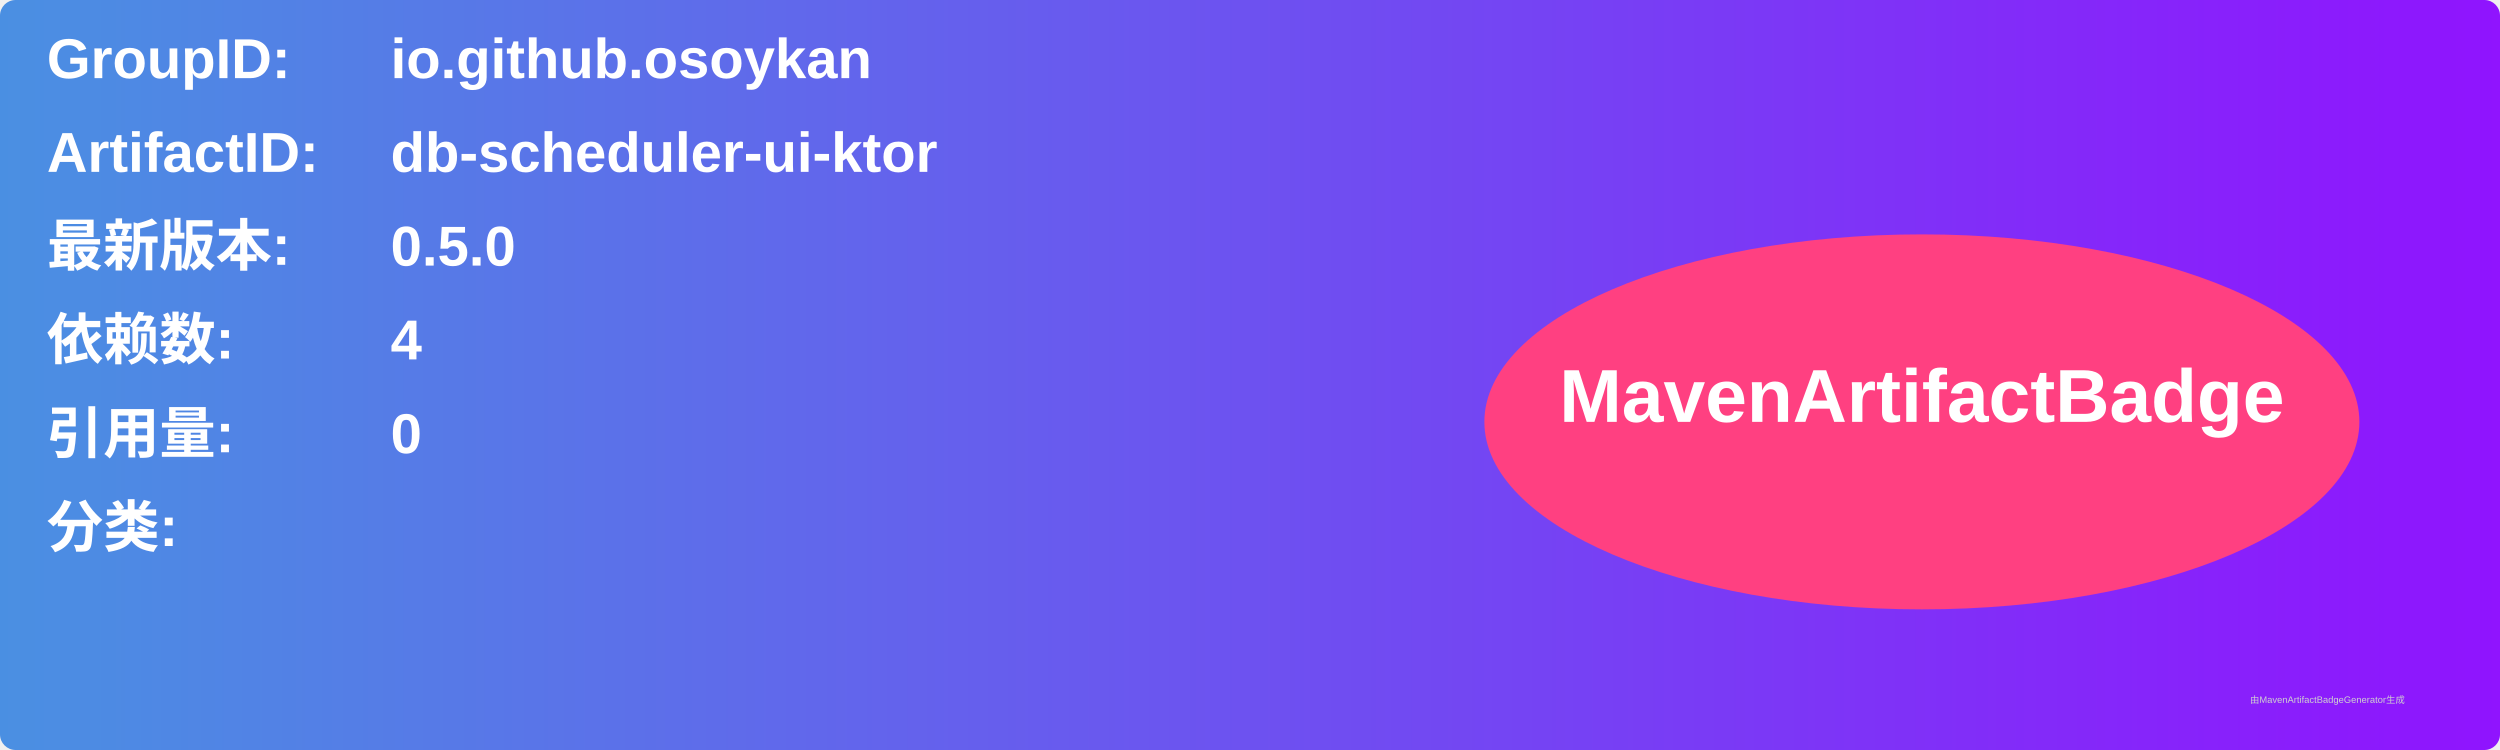
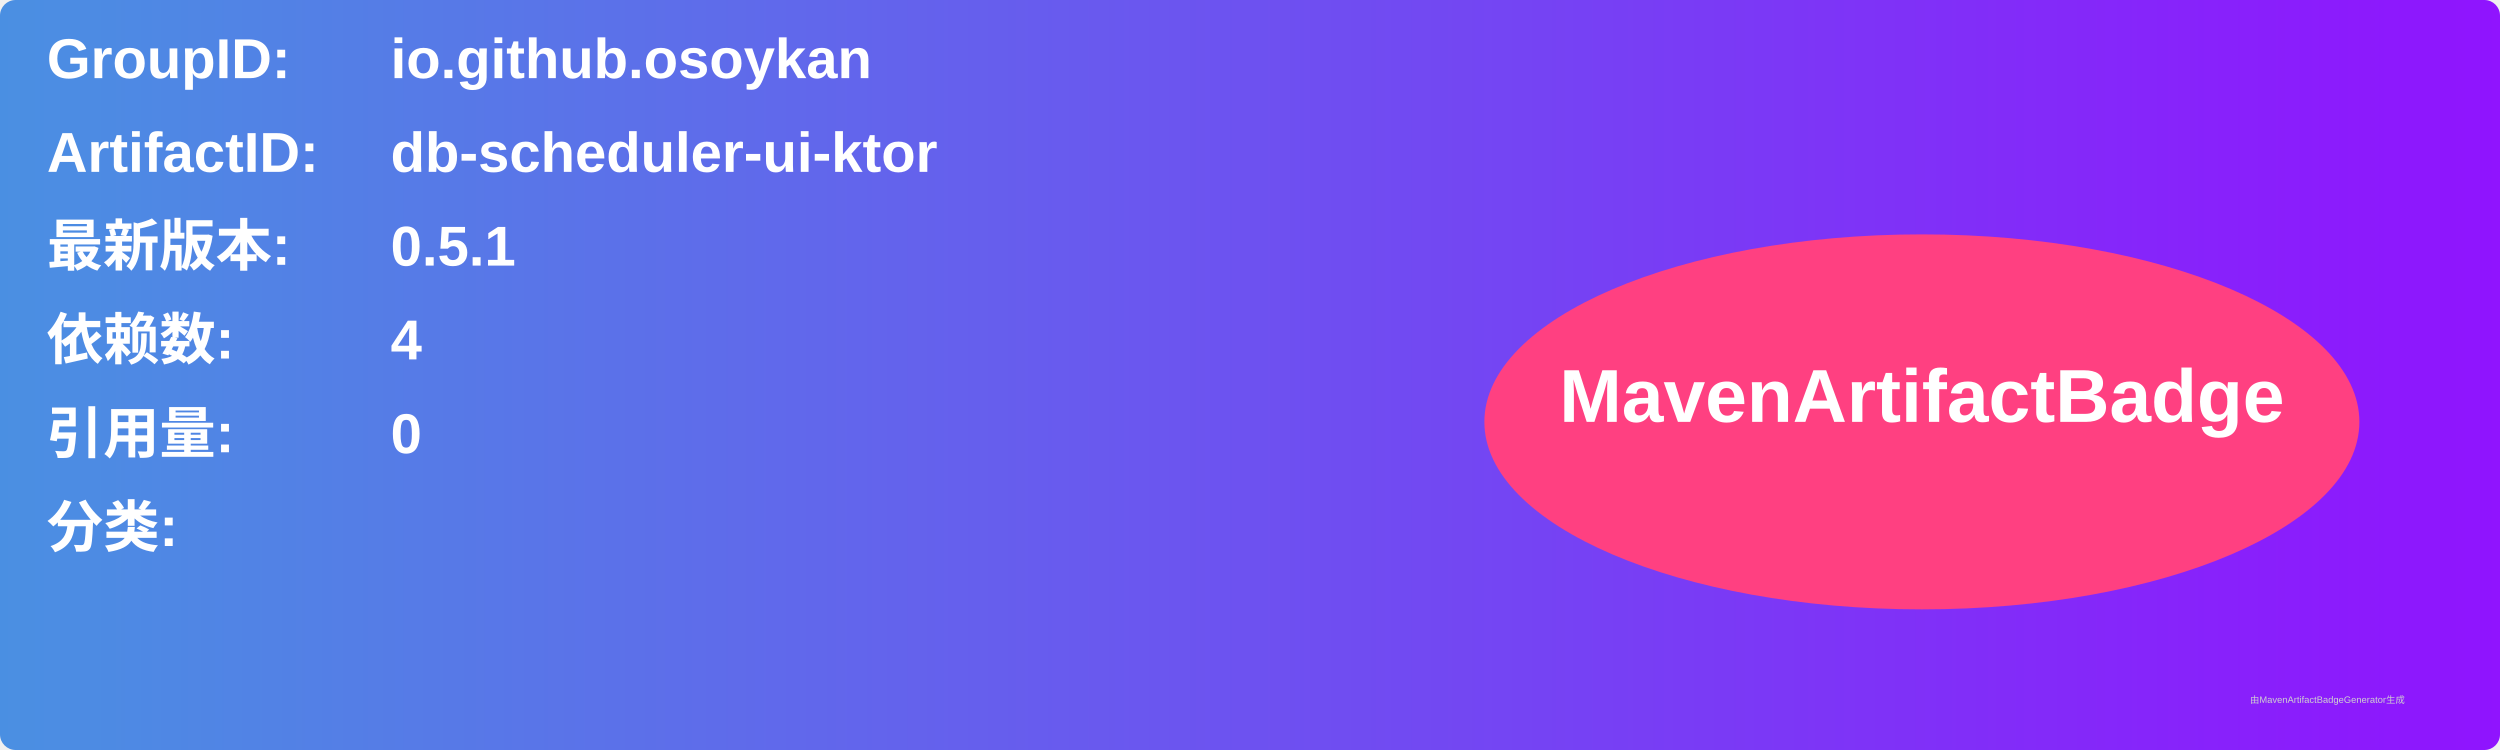
<svg xmlns="http://www.w3.org/2000/svg" width="800" height="240" viewBox="0 0 800 240">
  <linearGradient id="grad" x1="0%" y1="0%" x2="100%" y2="0%">
    <stop offset="0%" stop-color="#4a90e2" />
    <stop offset="100%" stop-color="#9013fe" />
  </linearGradient>
  <rect width="100%" height="100%" rx="5" ry="5" fill="url(#grad)" />
  <g transform="translate(15, 15)">
    <text x="0" y="10" font-family="Arial" font-size="18" fill="white" font-weight="bold" width="260">GroupID:</text>
    <text x="110" y="10" font-family="Arial" font-size="18" fill="white" font-weight="bold" width="460">io.github.osoykan</text>
    <text x="0" y="40" font-family="Arial" font-size="18" fill="white" font-weight="bold" width="260">ArtifactID:</text>
    <text x="110" y="40" font-family="Arial" font-size="18" fill="white" font-weight="bold" width="460">db-scheduler-ui-ktor</text>
    <text x="0" y="70" font-family="Arial" font-size="18" fill="white" font-weight="bold">最新版本:</text>
    <text x="110" y="70" font-family="Arial" font-size="18" fill="white" font-weight="bold">
-       <tspan font-weight="bold">0.5.0</tspan>
+       <tspan font-weight="bold">0.5.1</tspan>
    </text>
    <text x="0" y="100" font-family="Arial" font-size="18" fill="white" font-weight="bold">依赖数: </text>
    <text x="110" y="100" font-family="Arial" font-size="18" fill="white">
      <tspan font-weight="bold">4</tspan>
    </text>
    <text x="0" y="130" font-family="Arial" font-size="18" fill="white" font-weight="bold">引用量: </text>
    <text x="110" y="130" font-family="Arial" font-size="18" fill="white">
      <tspan font-weight="bold">0</tspan>
    </text>
    <text x="0" y="160" font-family="Arial" font-size="18" fill="white" font-weight="bold">分类:</text>
    <text x="10" y="190" font-family="Arial" font-size="10" fill="white">
      <tspan font-weight="bold" />
    </text>
    <ellipse cx="600" cy="120" rx="140" ry="60" fill="#ff4081" />
    <text x="600" y="120" text-anchor="middle" font-family="Arial" font-size="24" fill="white" font-weight="bold">MavenArtifactBadge</text>
  </g>
  <text x="720" y="225" font-family="Arial" font-size="3" fill="#d0d0d0">由MavenArtifactBadgeGenerator生成</text>
</svg>
